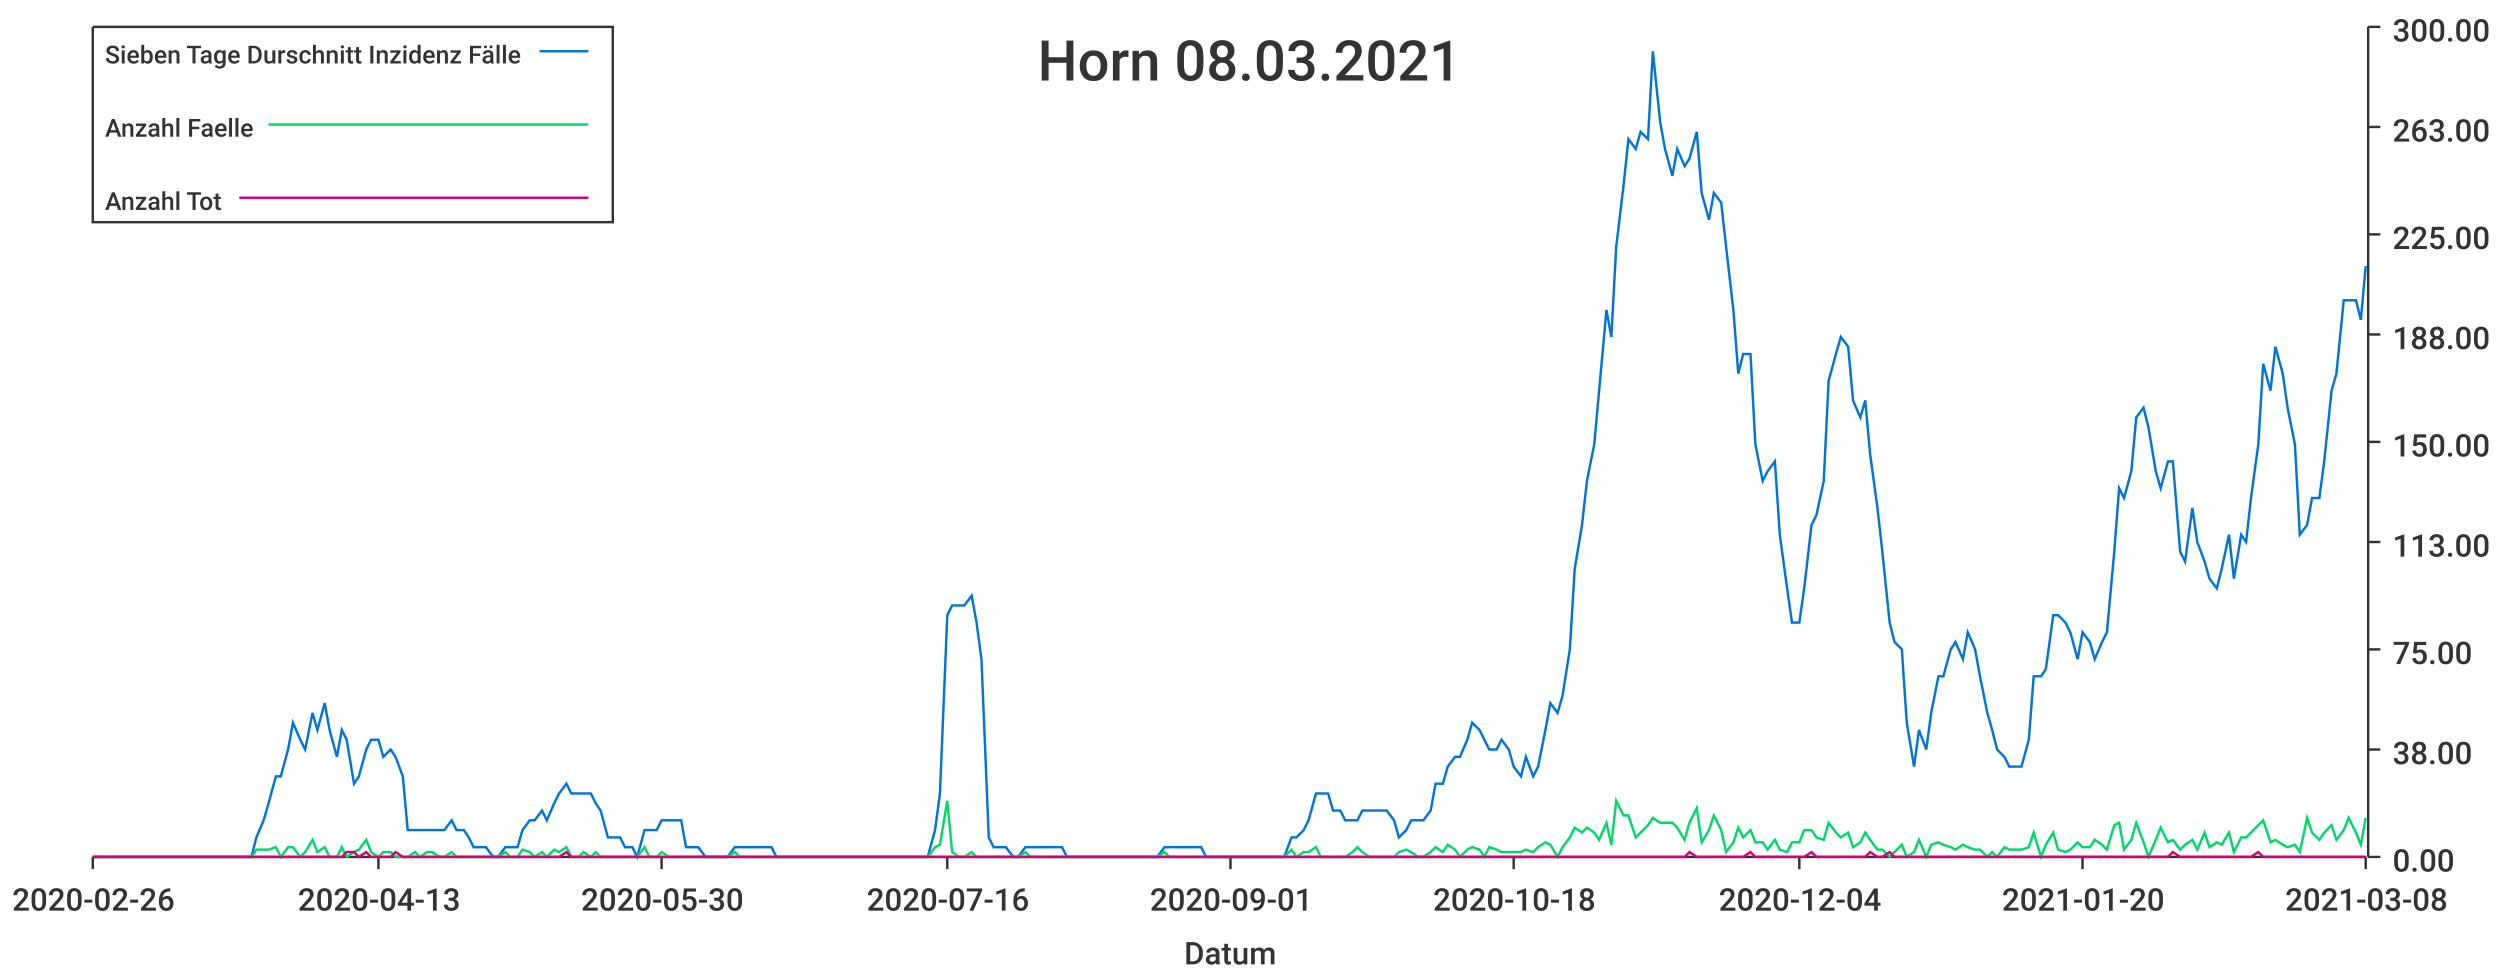
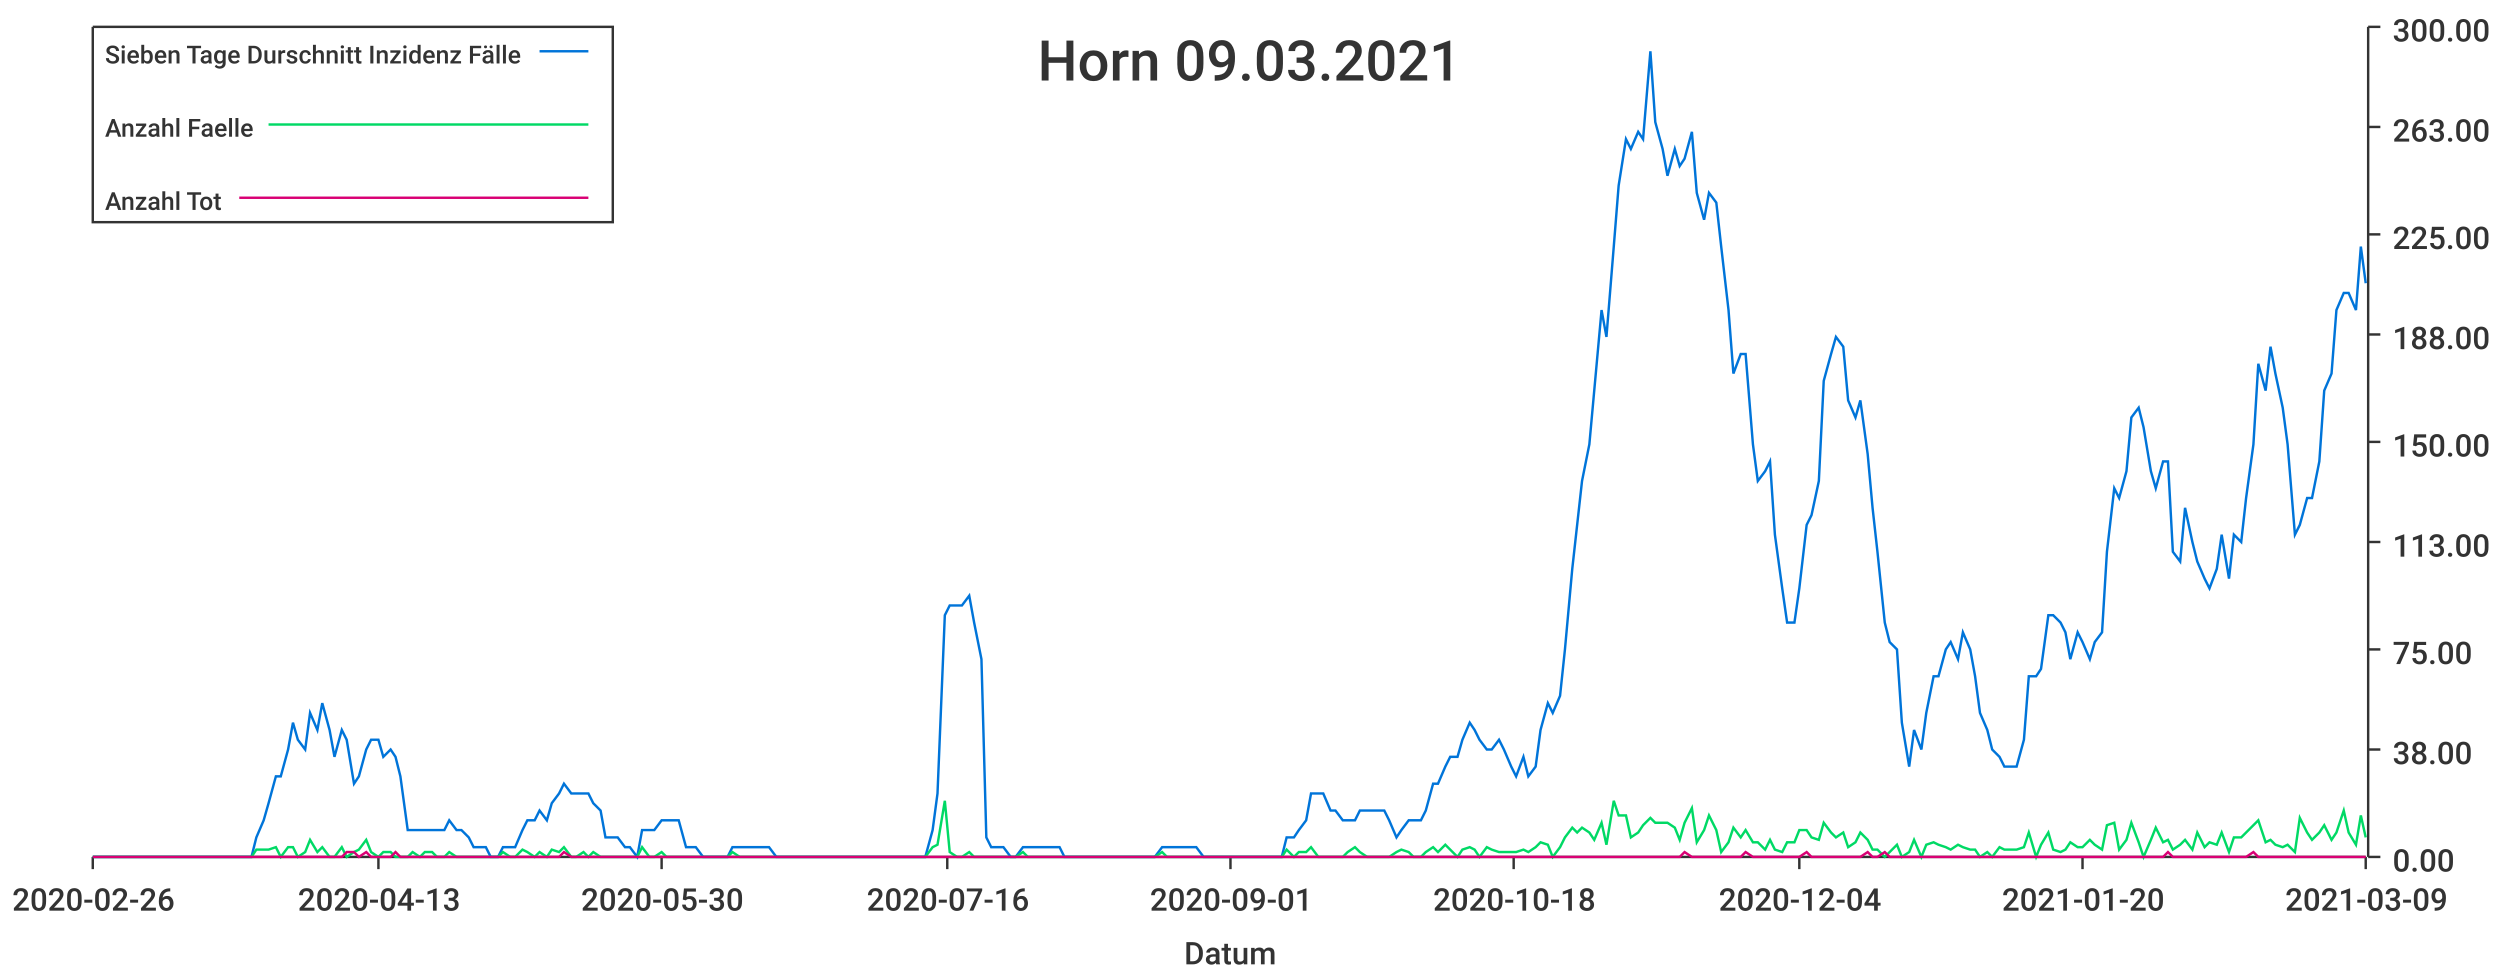
<svg xmlns="http://www.w3.org/2000/svg" width="1024" height="400">\n<path d="M 0 0 L 1024 0 L 1024 400 L 0 400 L 0 0" style="stroke-width:0;stroke:rgba(255,255,255,1.0);fill:rgba(255,255,255,1.0)" />
  <path d="M 38 11 L 969 11 L 969 351 L 38 351 L 38 11" style="stroke-width:0;stroke:rgba(255,255,255,1.0);fill:rgba(255,255,255,1.0)" />
  <path d="M 38 351 L 969 351" style="stroke-width:1;stroke:rgba(51,51,51,1.0);fill:none" />
  <path d="M 38 351 L 38 356" style="stroke-width:1;stroke:rgba(51,51,51,1.0);fill:none" />
  <text x="5" y="373" style="stroke-width:0;stroke:none;fill:rgba(51,51,51,1.0);font-size:12.8px;font-family:'Roboto Medium',sans-serif">2020-02-26</text>
  <path d="M 155 351 L 155 356" style="stroke-width:1;stroke:rgba(51,51,51,1.0);fill:none" />
  <text x="122" y="373" style="stroke-width:0;stroke:none;fill:rgba(51,51,51,1.0);font-size:12.8px;font-family:'Roboto Medium',sans-serif">2020-04-13</text>
  <path d="M 271 351 L 271 356" style="stroke-width:1;stroke:rgba(51,51,51,1.0);fill:none" />
  <text x="238" y="373" style="stroke-width:0;stroke:none;fill:rgba(51,51,51,1.0);font-size:12.8px;font-family:'Roboto Medium',sans-serif">2020-05-30</text>
  <path d="M 388 351 L 388 356" style="stroke-width:1;stroke:rgba(51,51,51,1.0);fill:none" />
  <text x="355" y="373" style="stroke-width:0;stroke:none;fill:rgba(51,51,51,1.0);font-size:12.8px;font-family:'Roboto Medium',sans-serif">2020-07-16</text>
  <path d="M 504 351 L 504 356" style="stroke-width:1;stroke:rgba(51,51,51,1.0);fill:none" />
  <text x="471" y="373" style="stroke-width:0;stroke:none;fill:rgba(51,51,51,1.0);font-size:12.8px;font-family:'Roboto Medium',sans-serif">2020-09-01</text>
  <path d="M 620 351 L 620 356" style="stroke-width:1;stroke:rgba(51,51,51,1.0);fill:none" />
  <text x="587" y="373" style="stroke-width:0;stroke:none;fill:rgba(51,51,51,1.0);font-size:12.8px;font-family:'Roboto Medium',sans-serif">2020-10-18</text>
  <path d="M 737 351 L 737 356" style="stroke-width:1;stroke:rgba(51,51,51,1.0);fill:none" />
  <text x="704" y="373" style="stroke-width:0;stroke:none;fill:rgba(51,51,51,1.0);font-size:12.8px;font-family:'Roboto Medium',sans-serif">2020-12-04</text>
  <path d="M 853 351 L 853 356" style="stroke-width:1;stroke:rgba(51,51,51,1.0);fill:none" />
  <text x="820" y="373" style="stroke-width:0;stroke:none;fill:rgba(51,51,51,1.0);font-size:12.8px;font-family:'Roboto Medium',sans-serif">2021-01-20</text>
  <path d="M 969 351 L 969 356" style="stroke-width:1;stroke:rgba(51,51,51,1.0);fill:none" />
-   <text x="936" y="373" style="stroke-width:0;stroke:none;fill:rgba(51,51,51,1.0);font-size:12.8px;font-family:'Roboto Medium',sans-serif">2021-03-08</text>
+   <text x="936" y="373" style="stroke-width:0;stroke:none;fill:rgba(51,51,51,1.0);font-size:12.8px;font-family:'Roboto Medium',sans-serif">2021-03-09</text>
  <text x="485" y="395" style="stroke-width:0;stroke:none;fill:rgba(51,51,51,1.0);font-size:12.8px;font-family:'Roboto Medium',sans-serif">Datum</text>
  <path d="M 970 351 L 970 11" style="stroke-width:1;stroke:rgba(51,51,51,1.0);fill:none" />
  <path d="M 970 351 L 975 351" style="stroke-width:1;stroke:rgba(51,51,51,1.0);fill:none" />
  <text x="980" y="357" style="stroke-width:0;stroke:none;fill:rgba(51,51,51,1.0);font-size:12.8px;font-family:'Roboto Medium',sans-serif">0.00</text>
  <path d="M 970 307 L 975 307" style="stroke-width:1;stroke:rgba(51,51,51,1.0);fill:none" />
  <text x="980" y="313" style="stroke-width:0;stroke:none;fill:rgba(51,51,51,1.0);font-size:12.8px;font-family:'Roboto Medium',sans-serif">38.00</text>
  <path d="M 970 266 L 975 266" style="stroke-width:1;stroke:rgba(51,51,51,1.0);fill:none" />
  <text x="980" y="272" style="stroke-width:0;stroke:none;fill:rgba(51,51,51,1.0);font-size:12.8px;font-family:'Roboto Medium',sans-serif">75.00</text>
  <path d="M 970 222 L 975 222" style="stroke-width:1;stroke:rgba(51,51,51,1.0);fill:none" />
  <text x="980" y="228" style="stroke-width:0;stroke:none;fill:rgba(51,51,51,1.0);font-size:12.8px;font-family:'Roboto Medium',sans-serif">113.00</text>
  <path d="M 970 181 L 975 181" style="stroke-width:1;stroke:rgba(51,51,51,1.0);fill:none" />
  <text x="980" y="187" style="stroke-width:0;stroke:none;fill:rgba(51,51,51,1.0);font-size:12.8px;font-family:'Roboto Medium',sans-serif">150.00</text>
  <path d="M 970 137 L 975 137" style="stroke-width:1;stroke:rgba(51,51,51,1.0);fill:none" />
  <text x="980" y="143" style="stroke-width:0;stroke:none;fill:rgba(51,51,51,1.0);font-size:12.8px;font-family:'Roboto Medium',sans-serif">188.00</text>
  <path d="M 970 96 L 975 96" style="stroke-width:1;stroke:rgba(51,51,51,1.0);fill:none" />
  <text x="980" y="102" style="stroke-width:0;stroke:none;fill:rgba(51,51,51,1.0);font-size:12.8px;font-family:'Roboto Medium',sans-serif">225.00</text>
  <path d="M 970 52 L 975 52" style="stroke-width:1;stroke:rgba(51,51,51,1.0);fill:none" />
  <text x="980" y="58" style="stroke-width:0;stroke:none;fill:rgba(51,51,51,1.0);font-size:12.8px;font-family:'Roboto Medium',sans-serif">263.00</text>
  <path d="M 970 11 L 975 11" style="stroke-width:1;stroke:rgba(51,51,51,1.0);fill:none" />
  <text x="980" y="17" style="stroke-width:0;stroke:none;fill:rgba(51,51,51,1.0);font-size:12.8px;font-family:'Roboto Medium',sans-serif">300.00</text>
-   <path d="M 38 351 L 41 351 L 43 351 L 46 351 L 48 351 L 51 351 L 53 351 L 56 351 L 58 351 L 61 351 L 63 351 L 66 351 L 68 351 L 71 351 L 73 351 L 76 351 L 78 351 L 81 351 L 83 351 L 86 351 L 88 351 L 90 351 L 93 351 L 95 351 L 98 351 L 100 351 L 103 351 L 105 343 L 108 336 L 110 329 L 113 318 L 115 318 L 118 307 L 120 296 L 123 303 L 125 307 L 128 292 L 130 299 L 133 288 L 135 299 L 138 310 L 140 299 L 142 303 L 145 321 L 147 318 L 150 307 L 152 303 L 155 303 L 157 310 L 160 307 L 162 310 L 165 318 L 167 340 L 170 340 L 172 340 L 175 340 L 177 340 L 180 340 L 182 340 L 185 336 L 187 340 L 190 340 L 192 343 L 194 347 L 197 347 L 199 347 L 202 351 L 204 351 L 207 347 L 209 347 L 212 347 L 214 340 L 217 336 L 219 336 L 222 332 L 224 336 L 227 329 L 229 325 L 232 321 L 234 325 L 237 325 L 239 325 L 242 325 L 244 329 L 246 332 L 249 343 L 251 343 L 254 343 L 256 347 L 259 347 L 261 351 L 264 340 L 266 340 L 269 340 L 271 336 L 274 336 L 276 336 L 279 336 L 281 347 L 284 347 L 286 347 L 289 351 L 291 351 L 294 351 L 296 351 L 298 351 L 301 347 L 303 347 L 306 347 L 308 347 L 311 347 L 313 347 L 316 347 L 318 351 L 321 351 L 323 351 L 326 351 L 328 351 L 331 351 L 333 351 L 336 351 L 338 351 L 341 351 L 343 351 L 346 351 L 348 351 L 350 351 L 353 351 L 355 351 L 358 351 L 360 351 L 363 351 L 365 351 L 368 351 L 370 351 L 373 351 L 375 351 L 378 351 L 380 351 L 383 340 L 385 325 L 388 252 L 390 248 L 393 248 L 395 248 L 398 244 L 400 255 L 402 270 L 405 343 L 407 347 L 410 347 L 412 347 L 415 351 L 417 351 L 420 347 L 422 347 L 425 347 L 427 347 L 430 347 L 432 347 L 435 347 L 437 351 L 440 351 L 442 351 L 445 351 L 447 351 L 450 351 L 452 351 L 454 351 L 457 351 L 459 351 L 462 351 L 464 351 L 467 351 L 469 351 L 472 351 L 474 351 L 477 347 L 479 347 L 482 347 L 484 347 L 487 347 L 489 347 L 492 347 L 494 351 L 497 351 L 499 351 L 502 351 L 504 351 L 506 351 L 509 351 L 511 351 L 514 351 L 516 351 L 519 351 L 521 351 L 524 351 L 526 351 L 529 343 L 531 343 L 534 340 L 536 336 L 539 325 L 541 325 L 544 325 L 546 332 L 549 332 L 551 336 L 554 336 L 556 336 L 558 332 L 561 332 L 563 332 L 566 332 L 568 332 L 571 336 L 573 343 L 576 340 L 578 336 L 581 336 L 583 336 L 586 332 L 588 321 L 591 321 L 593 314 L 596 310 L 598 310 L 601 303 L 603 296 L 606 299 L 608 303 L 610 307 L 613 307 L 615 303 L 618 307 L 620 314 L 623 318 L 625 310 L 628 318 L 630 314 L 633 299 L 635 288 L 638 292 L 640 285 L 643 266 L 645 233 L 648 215 L 650 197 L 653 182 L 655 160 L 658 127 L 660 138 L 662 101 L 665 76 L 667 57 L 670 61 L 672 54 L 675 57 L 677 21 L 680 50 L 682 61 L 685 72 L 687 61 L 690 68 L 692 65 L 695 54 L 697 79 L 700 90 L 702 79 L 705 83 L 707 101 L 710 127 L 712 153 L 714 145 L 717 145 L 719 182 L 722 197 L 724 193 L 727 189 L 729 219 L 732 241 L 734 255 L 737 255 L 739 241 L 742 215 L 744 211 L 747 197 L 749 156 L 752 145 L 754 138 L 757 142 L 759 164 L 762 171 L 764 164 L 766 186 L 769 208 L 771 226 L 774 255 L 776 263 L 779 266 L 781 296 L 784 314 L 786 299 L 789 307 L 791 292 L 794 277 L 796 277 L 799 266 L 801 263 L 804 270 L 806 259 L 809 266 L 811 277 L 814 292 L 816 299 L 818 307 L 821 310 L 823 314 L 826 314 L 828 314 L 831 303 L 833 277 L 836 277 L 838 274 L 841 252 L 843 252 L 846 255 L 848 259 L 851 270 L 853 259 L 856 263 L 858 270 L 861 263 L 863 259 L 866 226 L 868 200 L 870 204 L 873 193 L 875 171 L 878 167 L 880 175 L 883 193 L 885 200 L 888 189 L 890 189 L 893 226 L 895 230 L 898 208 L 900 222 L 903 230 L 905 237 L 908 241 L 910 233 L 913 219 L 915 237 L 918 219 L 920 222 L 922 204 L 925 182 L 927 149 L 930 160 L 932 142 L 935 153 L 937 167 L 940 182 L 942 219 L 945 215 L 947 204 L 950 204 L 952 189 L 955 160 L 957 153 L 960 123 L 962 123 L 965 123 L 967 131 L 969 109" style="stroke-width:1;stroke:rgba(0,116,217,1.0);fill:none" />
-   <path d="M 38 351 L 41 351 L 43 351 L 46 351 L 48 351 L 51 351 L 53 351 L 56 351 L 58 351 L 61 351 L 63 351 L 66 351 L 68 351 L 71 351 L 73 351 L 76 351 L 78 351 L 81 351 L 83 351 L 86 351 L 88 351 L 90 351 L 93 351 L 95 351 L 98 351 L 100 351 L 103 351 L 105 348 L 108 348 L 110 348 L 113 347 L 115 351 L 118 347 L 120 347 L 123 351 L 125 349 L 128 344 L 130 349 L 133 347 L 135 351 L 138 351 L 140 347 L 142 351 L 145 349 L 147 348 L 150 344 L 152 349 L 155 351 L 157 349 L 160 349 L 162 351 L 165 351 L 167 351 L 170 349 L 172 351 L 175 349 L 177 349 L 180 351 L 182 351 L 185 349 L 187 351 L 190 351 L 192 351 L 194 351 L 197 351 L 199 351 L 202 351 L 204 351 L 207 349 L 209 351 L 212 351 L 214 348 L 217 349 L 219 351 L 222 349 L 224 351 L 227 348 L 229 349 L 232 347 L 234 351 L 237 351 L 239 349 L 242 351 L 244 349 L 246 351 L 249 351 L 251 351 L 254 351 L 256 351 L 259 351 L 261 351 L 264 347 L 266 351 L 269 351 L 271 349 L 274 351 L 276 351 L 279 351 L 281 351 L 284 351 L 286 351 L 289 351 L 291 351 L 294 351 L 296 351 L 298 351 L 301 349 L 303 351 L 306 351 L 308 351 L 311 351 L 313 351 L 316 351 L 318 351 L 321 351 L 323 351 L 326 351 L 328 351 L 331 351 L 333 351 L 336 351 L 338 351 L 341 351 L 343 351 L 346 351 L 348 351 L 350 351 L 353 351 L 355 351 L 358 351 L 360 351 L 363 351 L 365 351 L 368 351 L 370 351 L 373 351 L 375 351 L 378 351 L 380 351 L 383 347 L 385 346 L 388 328 L 390 349 L 393 351 L 395 351 L 398 349 L 400 351 L 402 351 L 405 351 L 407 351 L 410 351 L 412 351 L 415 351 L 417 351 L 420 349 L 422 351 L 425 351 L 427 351 L 430 351 L 432 351 L 435 351 L 437 351 L 440 351 L 442 351 L 445 351 L 447 351 L 450 351 L 452 351 L 454 351 L 457 351 L 459 351 L 462 351 L 464 351 L 467 351 L 469 351 L 472 351 L 474 351 L 477 349 L 479 351 L 482 351 L 484 351 L 487 351 L 489 351 L 492 351 L 494 351 L 497 351 L 499 351 L 502 351 L 504 351 L 506 351 L 509 351 L 511 351 L 514 351 L 516 351 L 519 351 L 521 351 L 524 351 L 526 351 L 529 348 L 531 351 L 534 349 L 536 349 L 539 347 L 541 351 L 544 351 L 546 351 L 549 351 L 551 351 L 554 349 L 556 347 L 558 349 L 561 351 L 563 351 L 566 351 L 568 351 L 571 351 L 573 349 L 576 348 L 578 349 L 581 351 L 583 351 L 586 349 L 588 347 L 591 349 L 593 346 L 596 348 L 598 351 L 601 348 L 603 347 L 606 348 L 608 351 L 610 347 L 613 348 L 615 349 L 618 349 L 620 349 L 623 349 L 625 348 L 628 349 L 630 347 L 633 345 L 635 346 L 638 351 L 640 347 L 643 343 L 645 339 L 648 341 L 650 339 L 653 341 L 655 344 L 658 337 L 660 346 L 662 328 L 665 334 L 667 334 L 670 343 L 672 341 L 675 338 L 677 335 L 680 337 L 682 337 L 685 337 L 687 339 L 690 344 L 692 337 L 695 331 L 697 345 L 700 340 L 702 334 L 705 340 L 707 349 L 710 345 L 712 339 L 714 343 L 717 340 L 719 345 L 722 345 L 724 348 L 727 344 L 729 348 L 732 349 L 734 345 L 737 345 L 739 340 L 742 340 L 744 343 L 747 344 L 749 337 L 752 341 L 754 343 L 757 341 L 759 347 L 762 345 L 764 341 L 766 344 L 769 348 L 771 348 L 774 351 L 776 349 L 779 346 L 781 351 L 784 349 L 786 344 L 789 351 L 791 346 L 794 345 L 796 346 L 799 347 L 801 348 L 804 346 L 806 347 L 809 348 L 811 348 L 814 351 L 816 349 L 818 351 L 821 347 L 823 348 L 826 348 L 828 348 L 831 347 L 833 341 L 836 351 L 838 346 L 841 341 L 843 348 L 846 349 L 848 348 L 851 345 L 853 347 L 856 347 L 858 344 L 861 346 L 863 348 L 866 338 L 868 337 L 870 348 L 873 344 L 875 337 L 878 345 L 880 351 L 883 344 L 885 339 L 888 345 L 890 344 L 893 348 L 895 346 L 898 344 L 900 348 L 903 341 L 905 347 L 908 345 L 910 346 L 913 341 L 915 349 L 918 343 L 920 343 L 922 341 L 925 338 L 927 336 L 930 345 L 932 344 L 935 346 L 937 347 L 940 346 L 942 349 L 945 335 L 947 341 L 950 344 L 952 341 L 955 338 L 957 344 L 960 340 L 962 335 L 965 341 L 967 346 L 969 335" style="stroke-width:1;stroke:rgba(0,217,101,1.0);fill:none" />
-   <path d="M 38 351 L 41 351 L 43 351 L 46 351 L 48 351 L 51 351 L 53 351 L 56 351 L 58 351 L 61 351 L 63 351 L 66 351 L 68 351 L 71 351 L 73 351 L 76 351 L 78 351 L 81 351 L 83 351 L 86 351 L 88 351 L 90 351 L 93 351 L 95 351 L 98 351 L 100 351 L 103 351 L 105 351 L 108 351 L 110 351 L 113 351 L 115 351 L 118 351 L 120 351 L 123 351 L 125 351 L 128 351 L 130 351 L 133 351 L 135 351 L 138 351 L 140 351 L 142 349 L 145 349 L 147 351 L 150 349 L 152 351 L 155 351 L 157 351 L 160 351 L 162 349 L 165 351 L 167 351 L 170 351 L 172 351 L 175 351 L 177 351 L 180 351 L 182 351 L 185 351 L 187 351 L 190 351 L 192 351 L 194 351 L 197 351 L 199 351 L 202 351 L 204 351 L 207 351 L 209 351 L 212 351 L 214 351 L 217 351 L 219 351 L 222 351 L 224 351 L 227 351 L 229 351 L 232 349 L 234 351 L 237 351 L 239 351 L 242 351 L 244 351 L 246 351 L 249 351 L 251 351 L 254 351 L 256 351 L 259 351 L 261 351 L 264 351 L 266 351 L 269 351 L 271 351 L 274 351 L 276 351 L 279 351 L 281 351 L 284 351 L 286 351 L 289 351 L 291 351 L 294 351 L 296 351 L 298 351 L 301 351 L 303 351 L 306 351 L 308 351 L 311 351 L 313 351 L 316 351 L 318 351 L 321 351 L 323 351 L 326 351 L 328 351 L 331 351 L 333 351 L 336 351 L 338 351 L 341 351 L 343 351 L 346 351 L 348 351 L 350 351 L 353 351 L 355 351 L 358 351 L 360 351 L 363 351 L 365 351 L 368 351 L 370 351 L 373 351 L 375 351 L 378 351 L 380 351 L 383 351 L 385 351 L 388 351 L 390 351 L 393 351 L 395 351 L 398 351 L 400 351 L 402 351 L 405 351 L 407 351 L 410 351 L 412 351 L 415 351 L 417 351 L 420 351 L 422 351 L 425 351 L 427 351 L 430 351 L 432 351 L 435 351 L 437 351 L 440 351 L 442 351 L 445 351 L 447 351 L 450 351 L 452 351 L 454 351 L 457 351 L 459 351 L 462 351 L 464 351 L 467 351 L 469 351 L 472 351 L 474 351 L 477 351 L 479 351 L 482 351 L 484 351 L 487 351 L 489 351 L 492 351 L 494 351 L 497 351 L 499 351 L 502 351 L 504 351 L 506 351 L 509 351 L 511 351 L 514 351 L 516 351 L 519 351 L 521 351 L 524 351 L 526 351 L 529 351 L 531 351 L 534 351 L 536 351 L 539 351 L 541 351 L 544 351 L 546 351 L 549 351 L 551 351 L 554 351 L 556 351 L 558 351 L 561 351 L 563 351 L 566 351 L 568 351 L 571 351 L 573 351 L 576 351 L 578 351 L 581 351 L 583 351 L 586 351 L 588 351 L 591 351 L 593 351 L 596 351 L 598 351 L 601 351 L 603 351 L 606 351 L 608 351 L 610 351 L 613 351 L 615 351 L 618 351 L 620 351 L 623 351 L 625 351 L 628 351 L 630 351 L 633 351 L 635 351 L 638 351 L 640 351 L 643 351 L 645 351 L 648 351 L 650 351 L 653 351 L 655 351 L 658 351 L 660 351 L 662 351 L 665 351 L 667 351 L 670 351 L 672 351 L 675 351 L 677 351 L 680 351 L 682 351 L 685 351 L 687 351 L 690 351 L 692 349 L 695 351 L 697 351 L 700 351 L 702 351 L 705 351 L 707 351 L 710 351 L 712 351 L 714 351 L 717 349 L 719 351 L 722 351 L 724 351 L 727 351 L 729 351 L 732 351 L 734 351 L 737 351 L 739 351 L 742 349 L 744 351 L 747 351 L 749 351 L 752 351 L 754 351 L 757 351 L 759 351 L 762 351 L 764 351 L 766 349 L 769 351 L 771 351 L 774 349 L 776 351 L 779 351 L 781 351 L 784 351 L 786 351 L 789 351 L 791 351 L 794 351 L 796 351 L 799 351 L 801 351 L 804 351 L 806 351 L 809 351 L 811 351 L 814 351 L 816 351 L 818 351 L 821 351 L 823 351 L 826 351 L 828 351 L 831 351 L 833 351 L 836 351 L 838 351 L 841 351 L 843 351 L 846 351 L 848 351 L 851 351 L 853 351 L 856 351 L 858 351 L 861 351 L 863 351 L 866 351 L 868 351 L 870 351 L 873 351 L 875 351 L 878 351 L 880 351 L 883 351 L 885 351 L 888 351 L 890 349 L 893 351 L 895 351 L 898 351 L 900 351 L 903 351 L 905 351 L 908 351 L 910 351 L 913 351 L 915 351 L 918 351 L 920 351 L 922 351 L 925 349 L 927 351 L 930 351 L 932 351 L 935 351 L 937 351 L 940 351 L 942 351 L 945 351 L 947 351 L 950 351 L 952 351 L 955 351 L 957 351 L 960 351 L 962 351 L 965 351 L 967 351 L 969 351" style="stroke-width:1;stroke:rgba(217,0,116,1.0);fill:none" />
-   <text x="425" y="33" style="stroke-width:0;stroke:none;fill:rgba(51,51,51,1.0);font-size:23.0px;font-family:'Roboto Medium',sans-serif">Horn 08.03.2021</text>
+   <path d="M 38 351 L 41 351 L 43 351 L 46 351 L 48 351 L 51 351 L 53 351 L 56 351 L 58 351 L 61 351 L 63 351 L 66 351 L 68 351 L 71 351 L 73 351 L 76 351 L 78 351 L 80 351 L 83 351 L 85 351 L 88 351 L 90 351 L 93 351 L 95 351 L 98 351 L 100 351 L 103 351 L 105 343 L 108 336 L 110 329 L 113 318 L 115 318 L 118 307 L 120 296 L 122 303 L 125 307 L 127 292 L 130 299 L 132 288 L 135 299 L 137 310 L 140 299 L 142 303 L 145 321 L 147 318 L 150 307 L 152 303 L 155 303 L 157 310 L 160 307 L 162 310 L 164 318 L 167 340 L 169 340 L 172 340 L 174 340 L 177 340 L 179 340 L 182 340 L 184 336 L 187 340 L 189 340 L 192 343 L 194 347 L 197 347 L 199 347 L 201 351 L 204 351 L 206 347 L 209 347 L 211 347 L 214 340 L 216 336 L 219 336 L 221 332 L 224 336 L 226 329 L 229 325 L 231 321 L 234 325 L 236 325 L 239 325 L 241 325 L 243 329 L 246 332 L 248 343 L 251 343 L 253 343 L 256 347 L 258 347 L 261 351 L 263 340 L 266 340 L 268 340 L 271 336 L 273 336 L 276 336 L 278 336 L 281 347 L 283 347 L 285 347 L 288 351 L 290 351 L 293 351 L 295 351 L 298 351 L 300 347 L 303 347 L 305 347 L 308 347 L 310 347 L 313 347 L 315 347 L 318 351 L 320 351 L 322 351 L 325 351 L 327 351 L 330 351 L 332 351 L 335 351 L 337 351 L 340 351 L 342 351 L 345 351 L 347 351 L 350 351 L 352 351 L 355 351 L 357 351 L 360 351 L 362 351 L 364 351 L 367 351 L 369 351 L 372 351 L 374 351 L 377 351 L 379 351 L 382 340 L 384 325 L 387 252 L 389 248 L 392 248 L 394 248 L 397 244 L 399 255 L 402 270 L 404 343 L 406 347 L 409 347 L 411 347 L 414 351 L 416 351 L 419 347 L 421 347 L 424 347 L 426 347 L 429 347 L 431 347 L 434 347 L 436 351 L 439 351 L 441 351 L 443 351 L 446 351 L 448 351 L 451 351 L 453 351 L 456 351 L 458 351 L 461 351 L 463 351 L 466 351 L 468 351 L 471 351 L 473 351 L 476 347 L 478 347 L 481 347 L 483 347 L 485 347 L 488 347 L 490 347 L 493 351 L 495 351 L 498 351 L 500 351 L 503 351 L 505 351 L 508 351 L 510 351 L 513 351 L 515 351 L 518 351 L 520 351 L 523 351 L 525 351 L 527 343 L 530 343 L 532 340 L 535 336 L 537 325 L 540 325 L 542 325 L 545 332 L 547 332 L 550 336 L 552 336 L 555 336 L 557 332 L 560 332 L 562 332 L 565 332 L 567 332 L 569 336 L 572 343 L 574 340 L 577 336 L 579 336 L 582 336 L 584 332 L 587 321 L 589 321 L 592 314 L 594 310 L 597 310 L 599 303 L 602 296 L 604 299 L 606 303 L 609 307 L 611 307 L 614 303 L 616 307 L 619 314 L 621 318 L 624 310 L 626 318 L 629 314 L 631 299 L 634 288 L 636 292 L 639 285 L 641 266 L 644 233 L 646 215 L 648 197 L 651 182 L 653 160 L 656 127 L 658 138 L 661 101 L 663 76 L 666 57 L 668 61 L 671 54 L 673 57 L 676 21 L 678 50 L 681 61 L 683 72 L 686 61 L 688 68 L 690 65 L 693 54 L 695 79 L 698 90 L 700 79 L 703 83 L 705 101 L 708 127 L 710 153 L 713 145 L 715 145 L 718 182 L 720 197 L 723 193 L 725 189 L 727 219 L 730 241 L 732 255 L 735 255 L 737 241 L 740 215 L 742 211 L 745 197 L 747 156 L 750 145 L 752 138 L 755 142 L 757 164 L 760 171 L 762 164 L 765 186 L 767 208 L 769 226 L 772 255 L 774 263 L 777 266 L 779 296 L 782 314 L 784 299 L 787 307 L 789 292 L 792 277 L 794 277 L 797 266 L 799 263 L 802 270 L 804 259 L 807 266 L 809 277 L 811 292 L 814 299 L 816 307 L 819 310 L 821 314 L 824 314 L 826 314 L 829 303 L 831 277 L 834 277 L 836 274 L 839 252 L 841 252 L 844 255 L 846 259 L 848 270 L 851 259 L 853 263 L 856 270 L 858 263 L 861 259 L 863 226 L 866 200 L 868 204 L 871 193 L 873 171 L 876 167 L 878 175 L 881 193 L 883 200 L 886 189 L 888 189 L 890 226 L 893 230 L 895 208 L 898 222 L 900 230 L 903 237 L 905 241 L 908 233 L 910 219 L 913 237 L 915 219 L 918 222 L 920 204 L 923 182 L 925 149 L 928 160 L 930 142 L 932 153 L 935 167 L 937 182 L 940 219 L 942 215 L 945 204 L 947 204 L 950 189 L 952 160 L 955 153 L 957 127 L 960 120 L 962 120 L 965 127 L 967 101 L 969 116" style="stroke-width:1;stroke:rgba(0,116,217,1.0);fill:none" />
+   <path d="M 38 351 L 41 351 L 43 351 L 46 351 L 48 351 L 51 351 L 53 351 L 56 351 L 58 351 L 61 351 L 63 351 L 66 351 L 68 351 L 71 351 L 73 351 L 76 351 L 78 351 L 80 351 L 83 351 L 85 351 L 88 351 L 90 351 L 93 351 L 95 351 L 98 351 L 100 351 L 103 351 L 105 348 L 108 348 L 110 348 L 113 347 L 115 351 L 118 347 L 120 347 L 122 351 L 125 349 L 127 344 L 130 349 L 132 347 L 135 351 L 137 351 L 140 347 L 142 351 L 145 349 L 147 348 L 150 344 L 152 349 L 155 351 L 157 349 L 160 349 L 162 351 L 164 351 L 167 351 L 169 349 L 172 351 L 174 349 L 177 349 L 179 351 L 182 351 L 184 349 L 187 351 L 189 351 L 192 351 L 194 351 L 197 351 L 199 351 L 201 351 L 204 351 L 206 349 L 209 351 L 211 351 L 214 348 L 216 349 L 219 351 L 221 349 L 224 351 L 226 348 L 229 349 L 231 347 L 234 351 L 236 351 L 239 349 L 241 351 L 243 349 L 246 351 L 248 351 L 251 351 L 253 351 L 256 351 L 258 351 L 261 351 L 263 347 L 266 351 L 268 351 L 271 349 L 273 351 L 276 351 L 278 351 L 281 351 L 283 351 L 285 351 L 288 351 L 290 351 L 293 351 L 295 351 L 298 351 L 300 349 L 303 351 L 305 351 L 308 351 L 310 351 L 313 351 L 315 351 L 318 351 L 320 351 L 322 351 L 325 351 L 327 351 L 330 351 L 332 351 L 335 351 L 337 351 L 340 351 L 342 351 L 345 351 L 347 351 L 350 351 L 352 351 L 355 351 L 357 351 L 360 351 L 362 351 L 364 351 L 367 351 L 369 351 L 372 351 L 374 351 L 377 351 L 379 351 L 382 347 L 384 346 L 387 328 L 389 349 L 392 351 L 394 351 L 397 349 L 399 351 L 402 351 L 404 351 L 406 351 L 409 351 L 411 351 L 414 351 L 416 351 L 419 349 L 421 351 L 424 351 L 426 351 L 429 351 L 431 351 L 434 351 L 436 351 L 439 351 L 441 351 L 443 351 L 446 351 L 448 351 L 451 351 L 453 351 L 456 351 L 458 351 L 461 351 L 463 351 L 466 351 L 468 351 L 471 351 L 473 351 L 476 349 L 478 351 L 481 351 L 483 351 L 485 351 L 488 351 L 490 351 L 493 351 L 495 351 L 498 351 L 500 351 L 503 351 L 505 351 L 508 351 L 510 351 L 513 351 L 515 351 L 518 351 L 520 351 L 523 351 L 525 351 L 527 348 L 530 351 L 532 349 L 535 349 L 537 347 L 540 351 L 542 351 L 545 351 L 547 351 L 550 351 L 552 349 L 555 347 L 557 349 L 560 351 L 562 351 L 565 351 L 567 351 L 569 351 L 572 349 L 574 348 L 577 349 L 579 351 L 582 351 L 584 349 L 587 347 L 589 349 L 592 346 L 594 348 L 597 351 L 599 348 L 602 347 L 604 348 L 606 351 L 609 347 L 611 348 L 614 349 L 616 349 L 619 349 L 621 349 L 624 348 L 626 349 L 629 347 L 631 345 L 634 346 L 636 351 L 639 347 L 641 343 L 644 339 L 646 341 L 648 339 L 651 341 L 653 344 L 656 337 L 658 346 L 661 328 L 663 334 L 666 334 L 668 343 L 671 341 L 673 338 L 676 335 L 678 337 L 681 337 L 683 337 L 686 339 L 688 344 L 690 337 L 693 331 L 695 345 L 698 340 L 700 334 L 703 340 L 705 349 L 708 345 L 710 339 L 713 343 L 715 340 L 718 345 L 720 345 L 723 348 L 725 344 L 727 348 L 730 349 L 732 345 L 735 345 L 737 340 L 740 340 L 742 343 L 745 344 L 747 337 L 750 341 L 752 343 L 755 341 L 757 347 L 760 345 L 762 341 L 765 344 L 767 348 L 769 348 L 772 351 L 774 349 L 777 346 L 779 351 L 782 349 L 784 344 L 787 351 L 789 346 L 792 345 L 794 346 L 797 347 L 799 348 L 802 346 L 804 347 L 807 348 L 809 348 L 811 351 L 814 349 L 816 351 L 819 347 L 821 348 L 824 348 L 826 348 L 829 347 L 831 341 L 834 351 L 836 346 L 839 341 L 841 348 L 844 349 L 846 348 L 848 345 L 851 347 L 853 347 L 856 344 L 858 346 L 861 348 L 863 338 L 866 337 L 868 348 L 871 344 L 873 337 L 876 345 L 878 351 L 881 344 L 883 339 L 886 345 L 888 344 L 890 348 L 893 346 L 895 344 L 898 348 L 900 341 L 903 347 L 905 345 L 908 346 L 910 341 L 913 349 L 915 343 L 918 343 L 920 341 L 923 338 L 925 336 L 928 345 L 930 344 L 932 346 L 935 347 L 937 346 L 940 349 L 942 335 L 945 341 L 947 344 L 950 341 L 952 338 L 955 344 L 957 341 L 960 332 L 962 341 L 965 346 L 967 334 L 969 343" style="stroke-width:1;stroke:rgba(0,217,101,1.0);fill:none" />
+   <path d="M 38 351 L 41 351 L 43 351 L 46 351 L 48 351 L 51 351 L 53 351 L 56 351 L 58 351 L 61 351 L 63 351 L 66 351 L 68 351 L 71 351 L 73 351 L 76 351 L 78 351 L 80 351 L 83 351 L 85 351 L 88 351 L 90 351 L 93 351 L 95 351 L 98 351 L 100 351 L 103 351 L 105 351 L 108 351 L 110 351 L 113 351 L 115 351 L 118 351 L 120 351 L 122 351 L 125 351 L 127 351 L 130 351 L 132 351 L 135 351 L 137 351 L 140 351 L 142 349 L 145 349 L 147 351 L 150 349 L 152 351 L 155 351 L 157 351 L 160 351 L 162 349 L 164 351 L 167 351 L 169 351 L 172 351 L 174 351 L 177 351 L 179 351 L 182 351 L 184 351 L 187 351 L 189 351 L 192 351 L 194 351 L 197 351 L 199 351 L 201 351 L 204 351 L 206 351 L 209 351 L 211 351 L 214 351 L 216 351 L 219 351 L 221 351 L 224 351 L 226 351 L 229 351 L 231 349 L 234 351 L 236 351 L 239 351 L 241 351 L 243 351 L 246 351 L 248 351 L 251 351 L 253 351 L 256 351 L 258 351 L 261 351 L 263 351 L 266 351 L 268 351 L 271 351 L 273 351 L 276 351 L 278 351 L 281 351 L 283 351 L 285 351 L 288 351 L 290 351 L 293 351 L 295 351 L 298 351 L 300 351 L 303 351 L 305 351 L 308 351 L 310 351 L 313 351 L 315 351 L 318 351 L 320 351 L 322 351 L 325 351 L 327 351 L 330 351 L 332 351 L 335 351 L 337 351 L 340 351 L 342 351 L 345 351 L 347 351 L 350 351 L 352 351 L 355 351 L 357 351 L 360 351 L 362 351 L 364 351 L 367 351 L 369 351 L 372 351 L 374 351 L 377 351 L 379 351 L 382 351 L 384 351 L 387 351 L 389 351 L 392 351 L 394 351 L 397 351 L 399 351 L 402 351 L 404 351 L 406 351 L 409 351 L 411 351 L 414 351 L 416 351 L 419 351 L 421 351 L 424 351 L 426 351 L 429 351 L 431 351 L 434 351 L 436 351 L 439 351 L 441 351 L 443 351 L 446 351 L 448 351 L 451 351 L 453 351 L 456 351 L 458 351 L 461 351 L 463 351 L 466 351 L 468 351 L 471 351 L 473 351 L 476 351 L 478 351 L 481 351 L 483 351 L 485 351 L 488 351 L 490 351 L 493 351 L 495 351 L 498 351 L 500 351 L 503 351 L 505 351 L 508 351 L 510 351 L 513 351 L 515 351 L 518 351 L 520 351 L 523 351 L 525 351 L 527 351 L 530 351 L 532 351 L 535 351 L 537 351 L 540 351 L 542 351 L 545 351 L 547 351 L 550 351 L 552 351 L 555 351 L 557 351 L 560 351 L 562 351 L 565 351 L 567 351 L 569 351 L 572 351 L 574 351 L 577 351 L 579 351 L 582 351 L 584 351 L 587 351 L 589 351 L 592 351 L 594 351 L 597 351 L 599 351 L 602 351 L 604 351 L 606 351 L 609 351 L 611 351 L 614 351 L 616 351 L 619 351 L 621 351 L 624 351 L 626 351 L 629 351 L 631 351 L 634 351 L 636 351 L 639 351 L 641 351 L 644 351 L 646 351 L 648 351 L 651 351 L 653 351 L 656 351 L 658 351 L 661 351 L 663 351 L 666 351 L 668 351 L 671 351 L 673 351 L 676 351 L 678 351 L 681 351 L 683 351 L 686 351 L 688 351 L 690 349 L 693 351 L 695 351 L 698 351 L 700 351 L 703 351 L 705 351 L 708 351 L 710 351 L 713 351 L 715 349 L 718 351 L 720 351 L 723 351 L 725 351 L 727 351 L 730 351 L 732 351 L 735 351 L 737 351 L 740 349 L 742 351 L 745 351 L 747 351 L 750 351 L 752 351 L 755 351 L 757 351 L 760 351 L 762 351 L 765 349 L 767 351 L 769 351 L 772 349 L 774 351 L 777 351 L 779 351 L 782 351 L 784 351 L 787 351 L 789 351 L 792 351 L 794 351 L 797 351 L 799 351 L 802 351 L 804 351 L 807 351 L 809 351 L 811 351 L 814 351 L 816 351 L 819 351 L 821 351 L 824 351 L 826 351 L 829 351 L 831 351 L 834 351 L 836 351 L 839 351 L 841 351 L 844 351 L 846 351 L 848 351 L 851 351 L 853 351 L 856 351 L 858 351 L 861 351 L 863 351 L 866 351 L 868 351 L 871 351 L 873 351 L 876 351 L 878 351 L 881 351 L 883 351 L 886 351 L 888 349 L 890 351 L 893 351 L 895 351 L 898 351 L 900 351 L 903 351 L 905 351 L 908 351 L 910 351 L 913 351 L 915 351 L 918 351 L 920 351 L 923 349 L 925 351 L 928 351 L 930 351 L 932 351 L 935 351 L 937 351 L 940 351 L 942 351 L 945 351 L 947 351 L 950 351 L 952 351 L 955 351 L 957 351 L 960 351 L 962 351 L 965 351 L 967 351 L 969 351" style="stroke-width:1;stroke:rgba(217,0,116,1.0);fill:none" />
+   <text x="425" y="33" style="stroke-width:0;stroke:none;fill:rgba(51,51,51,1.0);font-size:23.0px;font-family:'Roboto Medium',sans-serif">Horn 09.03.2021</text>
  <path d="M 38 11 L 251 11 L 251 91 L 38 91 L 38 11" style="stroke-width:1;stroke:rgba(51,51,51,1.0);fill:rgba(255,255,255,1.0)" />
  <text x="43" y="26" style="stroke-width:0;stroke:none;fill:rgba(51,51,51,1.0);font-size:10.2px;font-family:'Roboto Medium',sans-serif">Sieben Tage Durschnitt Inzidenz Fälle</text>
  <path d="M 221 21 L 241 21" style="stroke-width:1;stroke:rgba(0,116,217,1.0);fill:none" />
  <text x="43" y="56" style="stroke-width:0;stroke:none;fill:rgba(51,51,51,1.0);font-size:10.2px;font-family:'Roboto Medium',sans-serif">Anzahl Faelle</text>
  <path d="M 110 51 L 241 51" style="stroke-width:1;stroke:rgba(0,217,101,1.0);fill:none" />
  <text x="43" y="86" style="stroke-width:0;stroke:none;fill:rgba(51,51,51,1.0);font-size:10.2px;font-family:'Roboto Medium',sans-serif">Anzahl Tot</text>
  <path d="M 98 81 L 241 81" style="stroke-width:1;stroke:rgba(217,0,116,1.0);fill:none" />
</svg>
